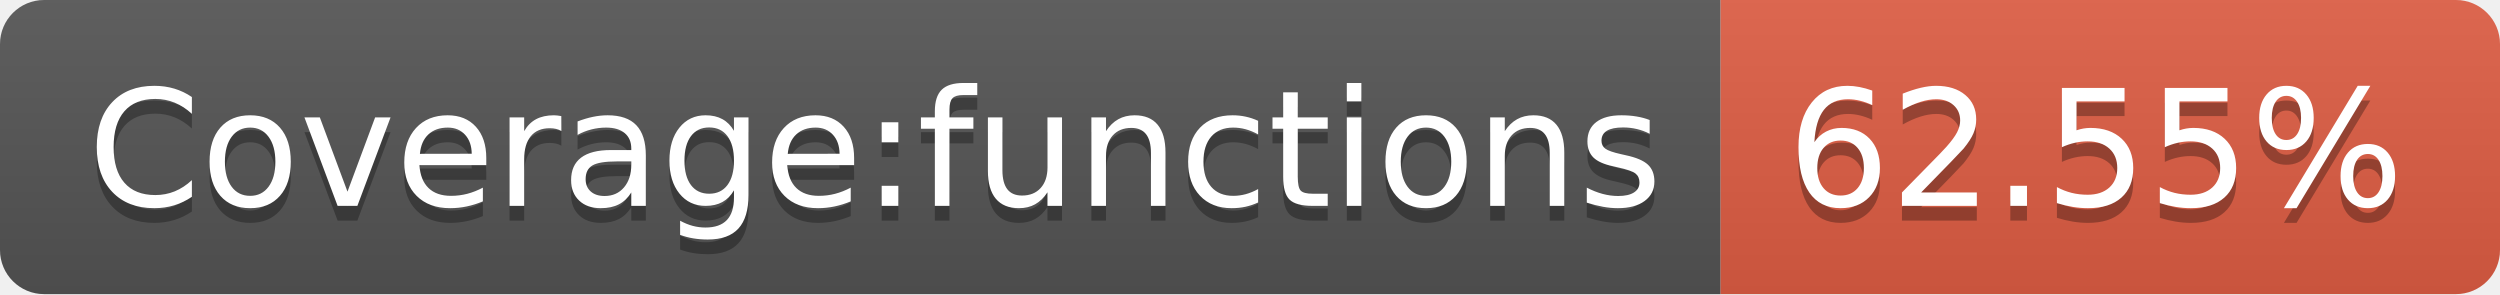
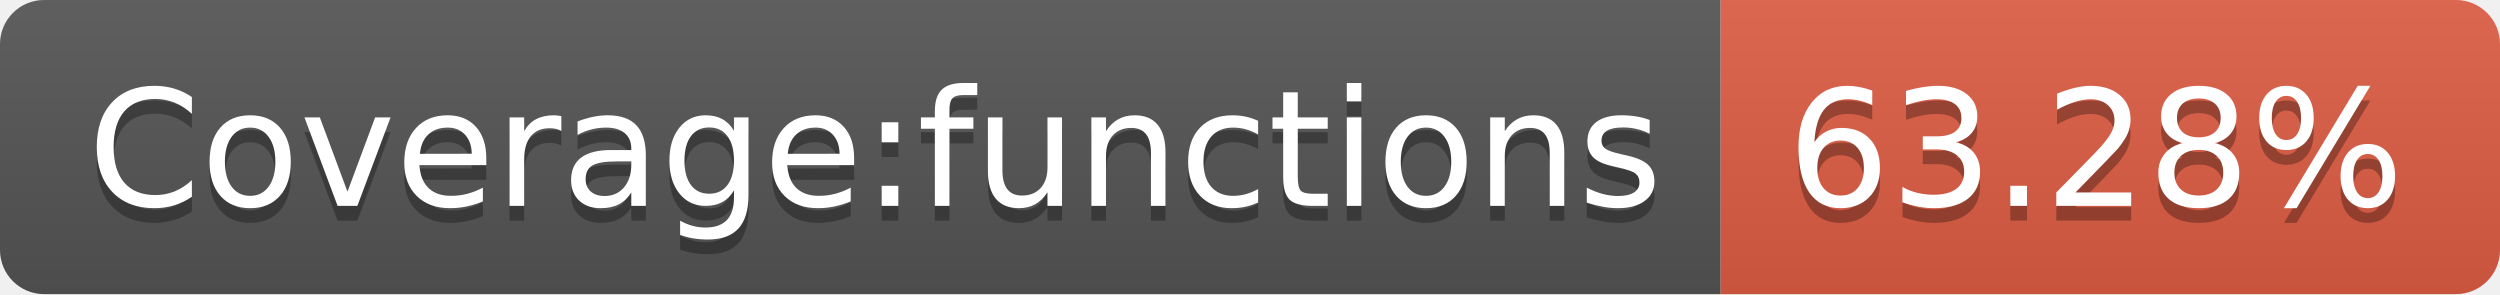
- <svg xmlns="http://www.w3.org/2000/svg" width="170" height="20" role="img" aria-label="Coverage:functions: 62.55%">
+ <svg xmlns="http://www.w3.org/2000/svg" width="170" height="20" role="img" aria-label="Coverage:functions: 63.28%">
  <linearGradient id="s" x2="0" y2="100%">
    <stop offset="0" stop-color="#bbb" stop-opacity=".1" />
    <stop offset="1" stop-opacity=".1" />
  </linearGradient>
  <clipPath id="r">
    <rect width="170" height="20" rx="3" fill="#fff" />
  </clipPath>
  <g clip-path="url(#r)">
    <rect width="117" height="20" fill="#555" />
    <rect x="117" width="53" height="20" fill="#e05d44" />
    <rect width="170" height="20" fill="url(#s)" />
  </g>
  <g fill="#fff" text-anchor="middle" font-family="Verdana,Geneva,DejaVu Sans,sans-serif" text-rendering="geometricPrecision" font-size="110">
    <text aria-hidden="true" x="595" y="150" fill="#010101" fill-opacity=".3" transform="scale(.1)" textLength="1070">Coverage:functions</text>
    <text x="595" y="140" transform="scale(.1)" fill="#fff" textLength="1070">Coverage:functions</text>
-     <text aria-hidden="true" x="1425" y="150" fill="#010101" fill-opacity=".3" transform="scale(.1)" textLength="430">62.55%</text>
-     <text x="1425" y="140" transform="scale(.1)" fill="#fff" textLength="430">62.55%</text>
+     <text aria-hidden="true" x="1425" y="150" fill="#010101" fill-opacity=".3" transform="scale(.1)" textLength="430">63.28%</text>
+     <text x="1425" y="140" transform="scale(.1)" fill="#fff" textLength="430">63.28%</text>
  </g>
</svg>
